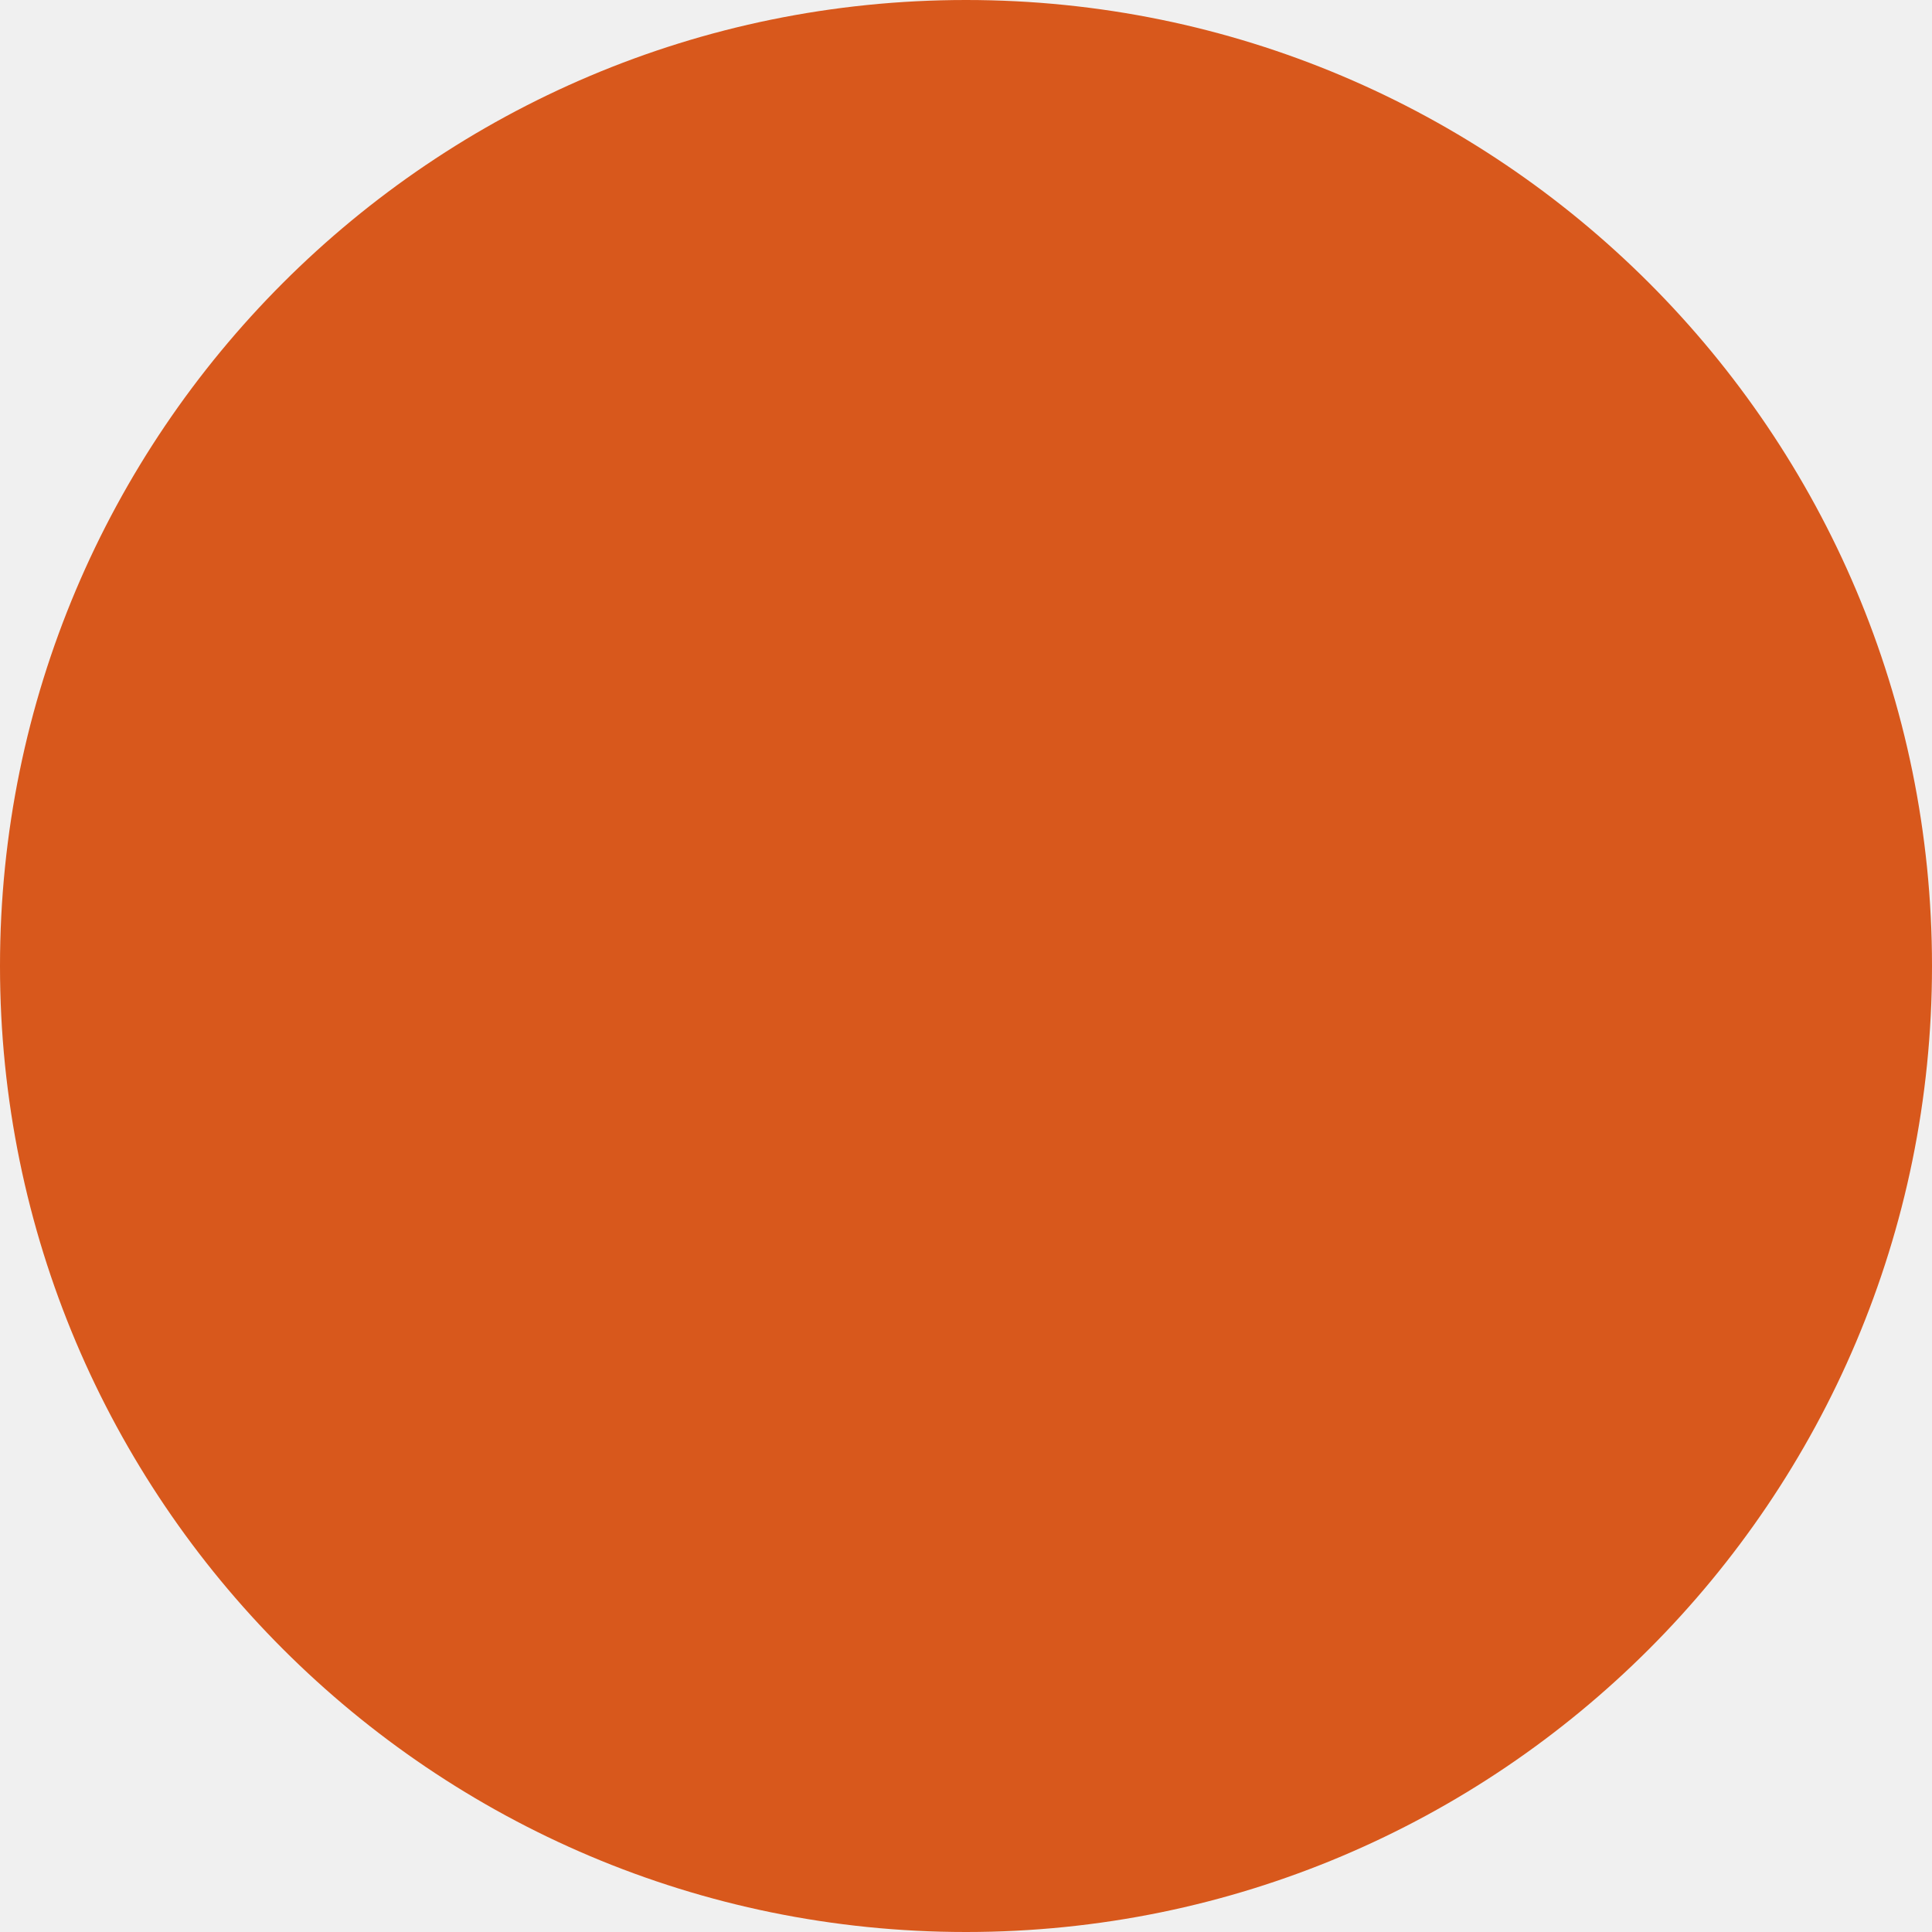
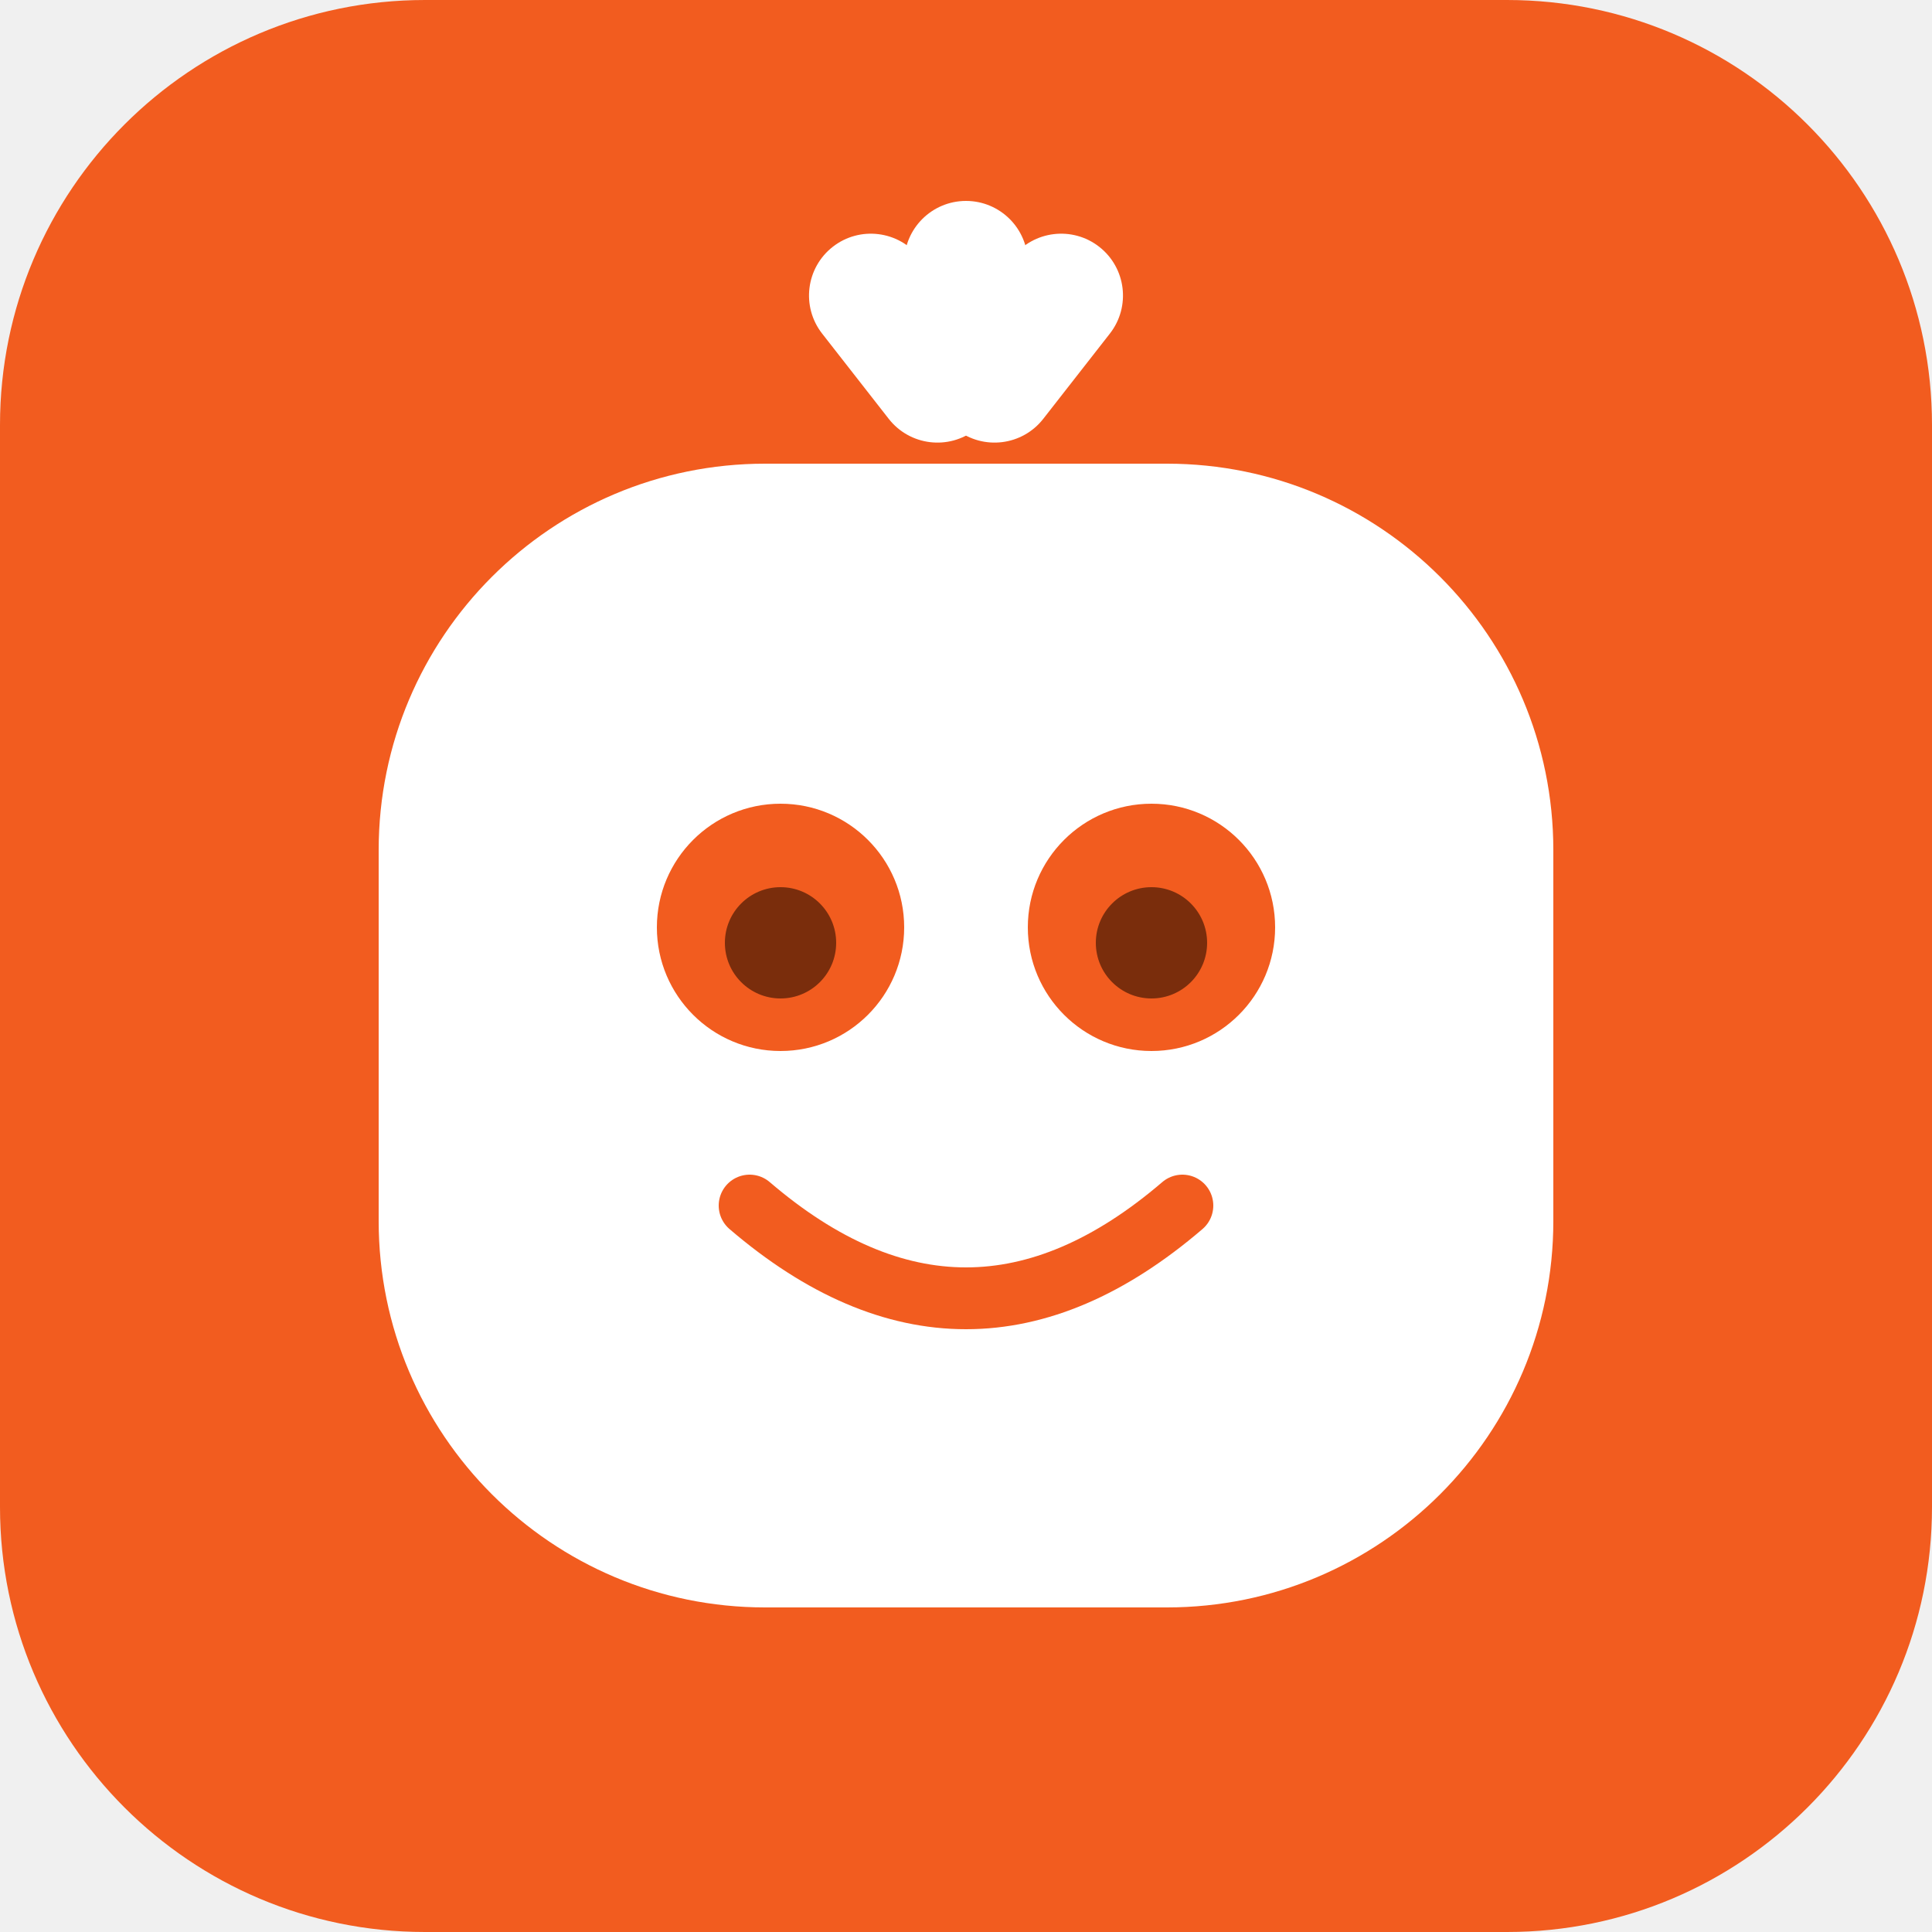
- <svg xmlns="http://www.w3.org/2000/svg" viewBox="0 0 32 32">
-   <circle cx="16" cy="16" r="16" fill="#d8581c" />
+ <svg xmlns="http://www.w3.org/2000/svg" viewBox="0 0 100 100">
+   <rect width="100" height="100" rx="22" fill="#F25C1F" />
+   <svg x="10" y="8" width="80" height="80" viewBox="0 0 100 100">
+     <rect x="12" y="20" width="76" height="74" rx="25" fill="#FFFFFF" />
+     <rect x="46" y="3" width="8" height="15" rx="4" fill="#FFFFFF" transform="rotate(0 50 17)" />
+     <rect x="46" y="3" width="8" height="15" rx="4" fill="#FFFFFF" transform="rotate(-38 50 17)" />
+     <rect x="46" y="3" width="8" height="15" rx="4" fill="#FFFFFF" transform="rotate(38 50 17)" />
+     <circle cx="38" cy="50" r="8" fill="#F25C1F" />
+     <circle cx="62" cy="50" r="8" fill="#F25C1F" />
+     <circle cx="38" cy="51" r="3.6" fill="#7A2D0C" />
+     <circle cx="62" cy="51" r="3.6" fill="#7A2D0C" />
+     <path d="M36 68 Q50 80 64 68" stroke="#F25C1F" stroke-width="4" fill="none" stroke-linecap="round" />
+   </svg>
</svg>
